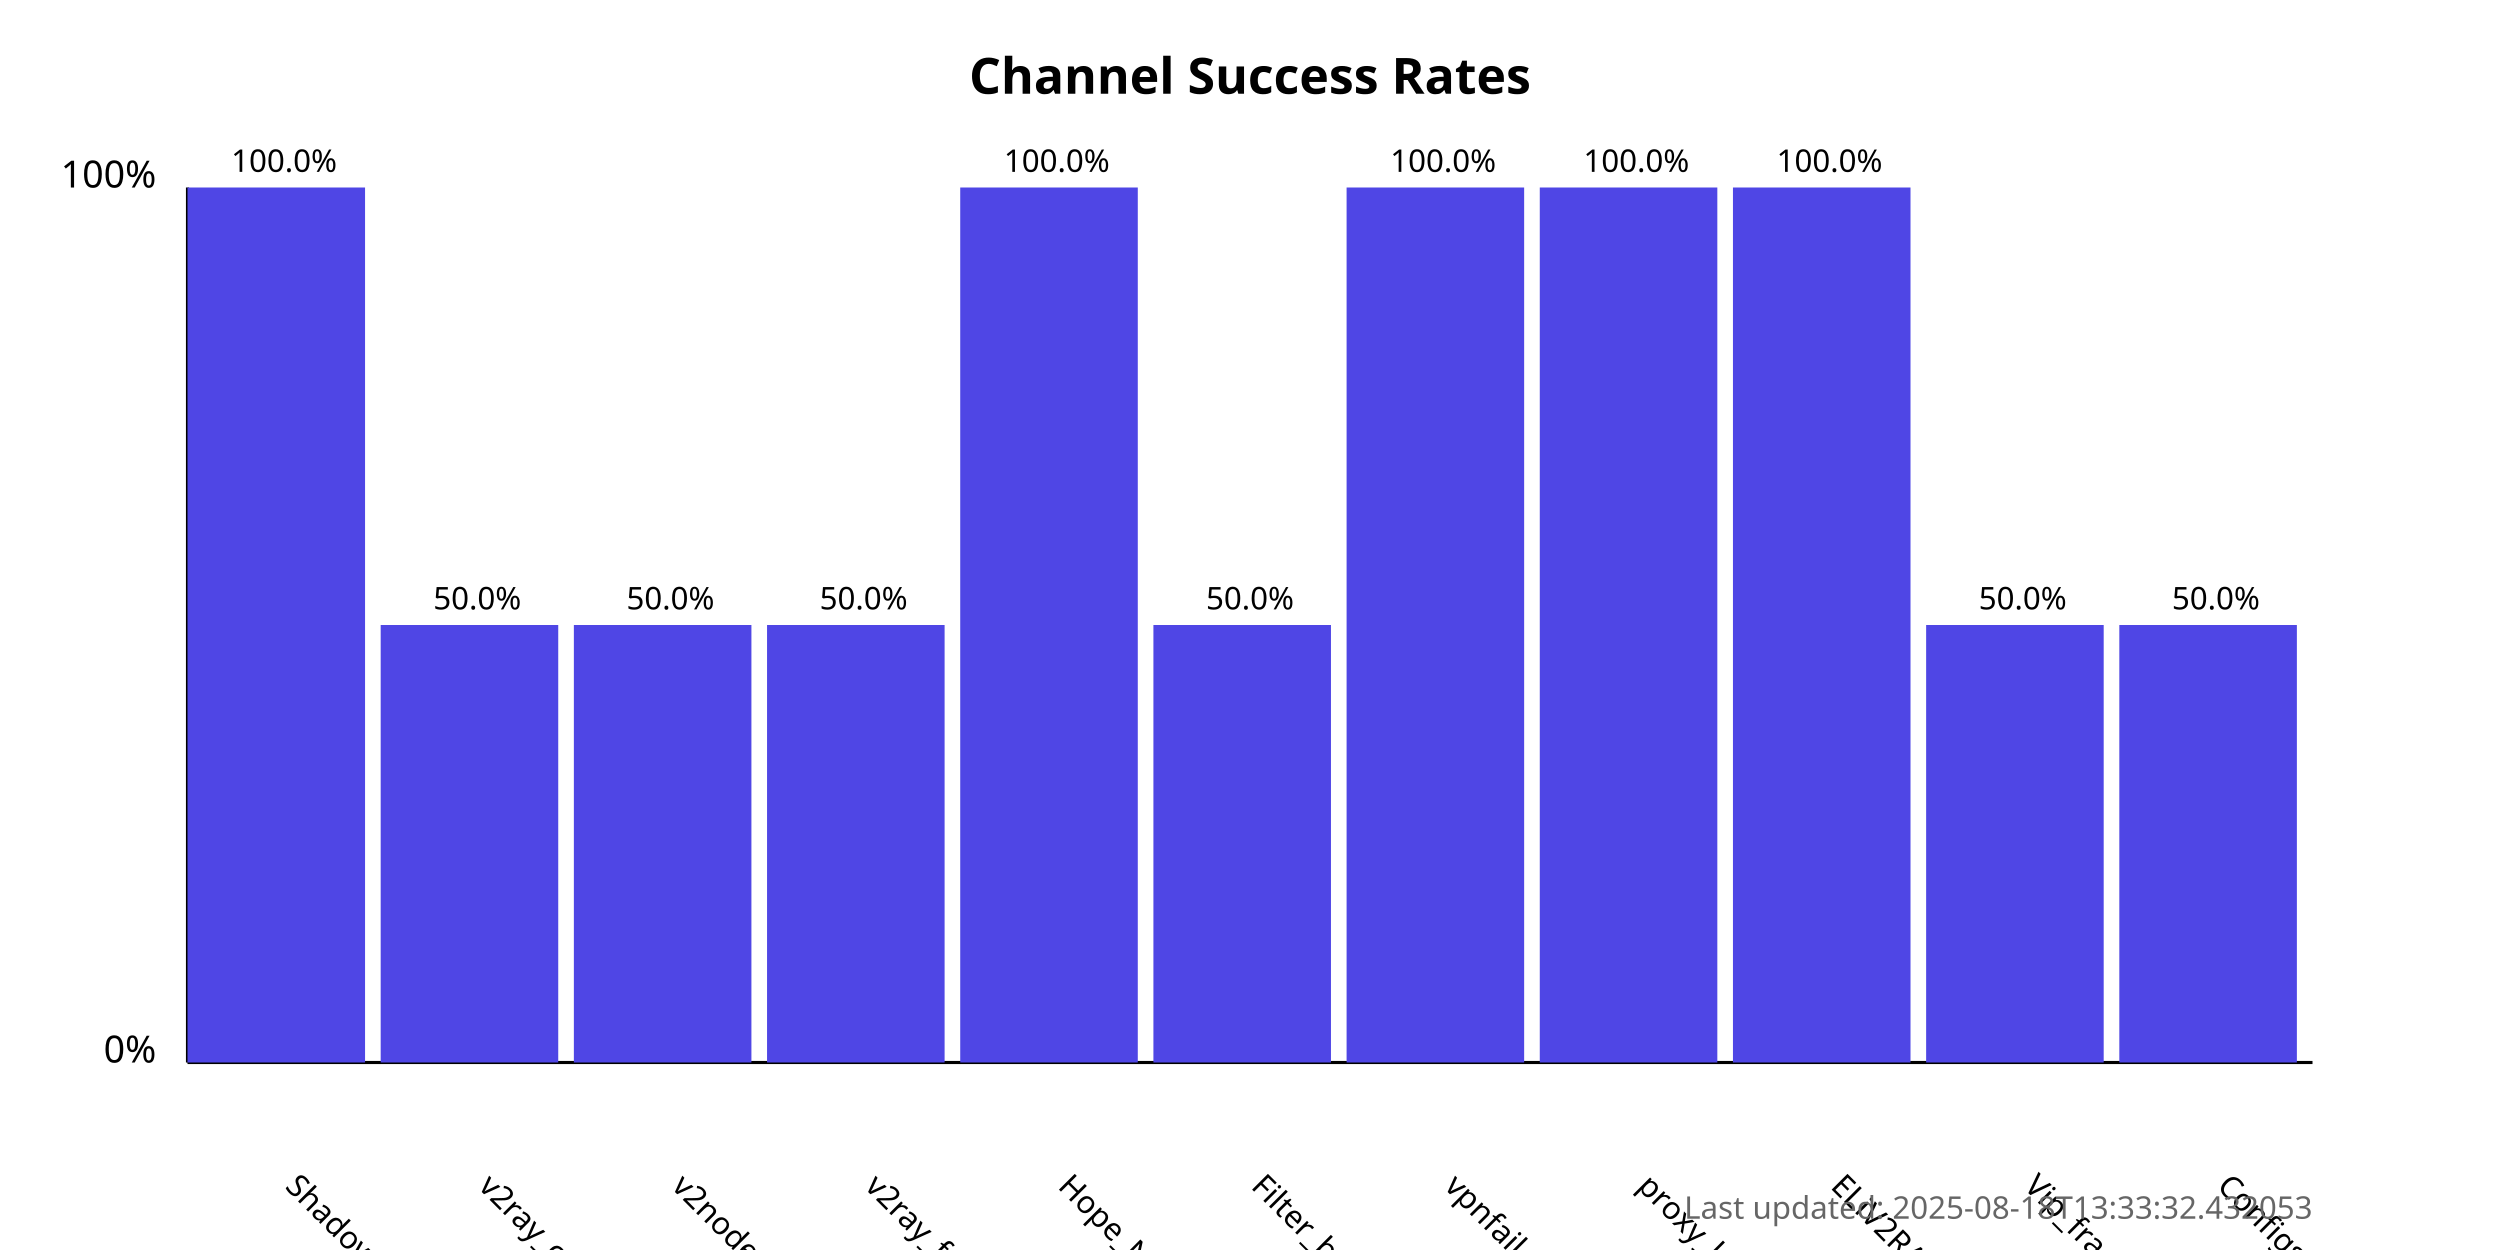
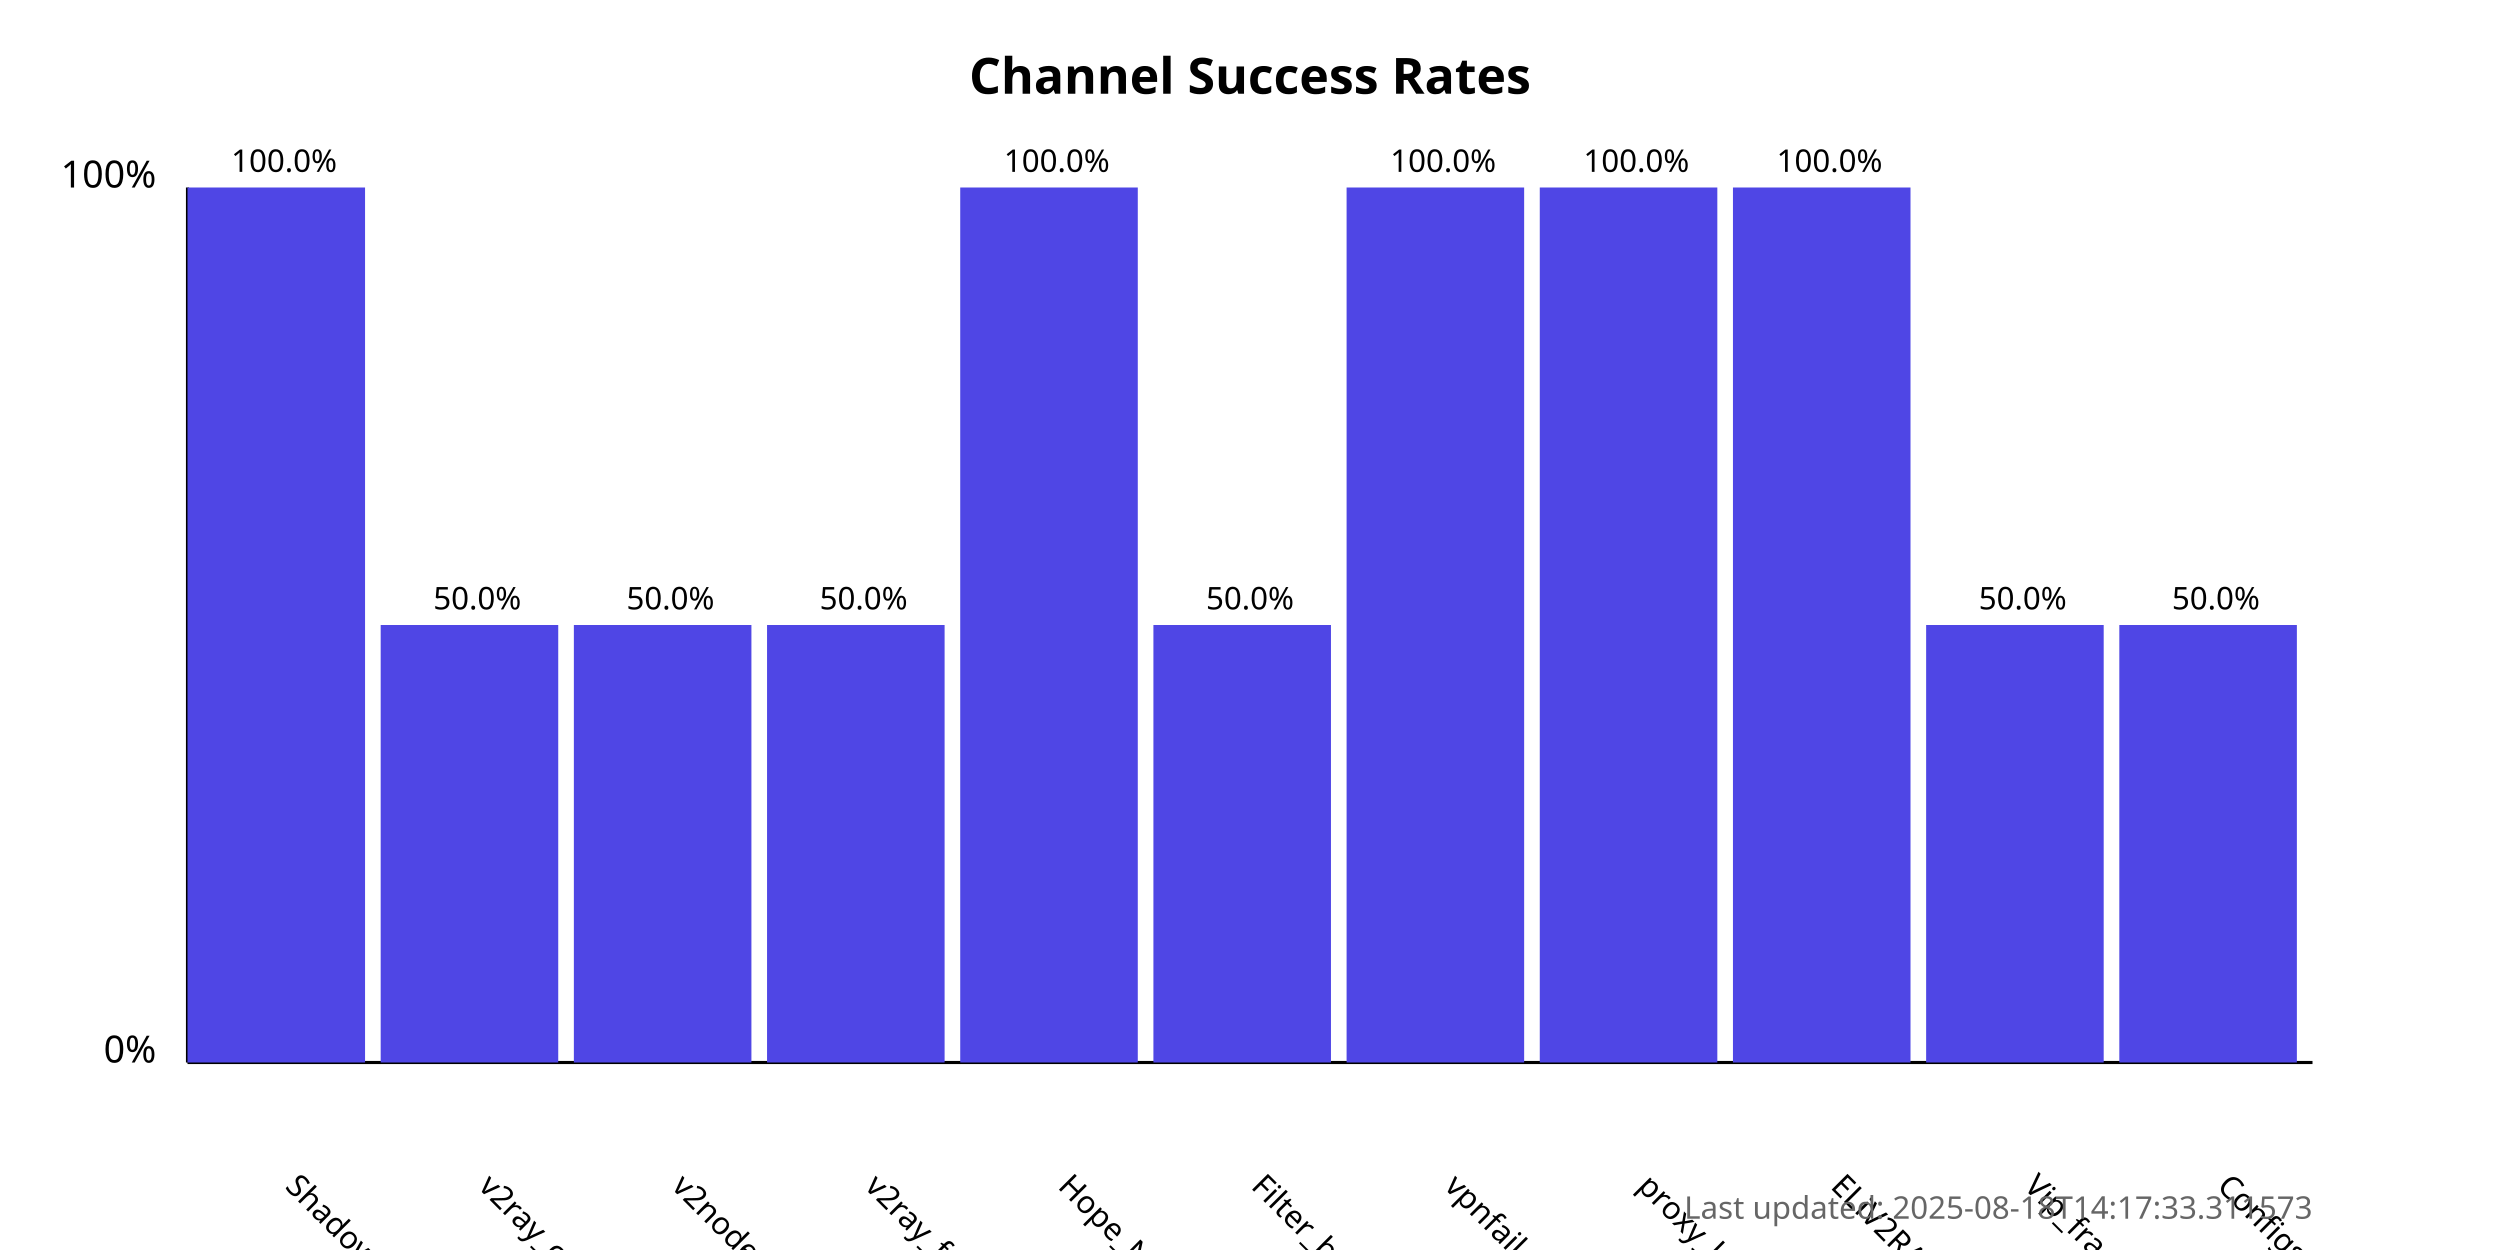
<svg xmlns="http://www.w3.org/2000/svg" width="800" height="400">
  <style>
            .chart-title { font: bold 16px sans-serif; }
            .axis-label { font: 12px sans-serif; }
            .tick-label { font: 10px sans-serif; }
            .bar { fill: #4f46e5; }
            .bar:hover { fill: #6366f1; }
            .timestamp { font: 10px sans-serif; fill: #666; }
        </style>
  <text x="400.0" y="30" text-anchor="middle" class="chart-title">
            Channel Success Rates
        </text>
  <line x1="60" y1="340" x2="60" y2="60" stroke="black" stroke-width="1" />
  <line x1="60" y1="340" x2="740" y2="340" stroke="black" stroke-width="1" />
  <text x="50" y="340" text-anchor="end" class="axis-label">0%</text>
  <text x="50" y="60" text-anchor="end" class="axis-label">100%</text>
  <g>
    <rect x="60" y="60.0" width="56.818" height="280.0" class="bar" />
    <text x="90.909" y="380" transform="rotate(45, 90.90909, 380)" text-anchor="start" class="tick-label">
                ShadowProxy66
            </text>
    <text x="90.909" y="55.0" text-anchor="middle" class="tick-label">
                100.0%
            </text>
  </g>
  <g>
    <rect x="121.818" y="200.0" width="56.818" height="140.0" class="bar" />
    <text x="152.727" y="380" transform="rotate(45, 152.7273, 380)" text-anchor="start" class="tick-label">
                v2ray_configs_pool
            </text>
    <text x="152.727" y="195.0" text-anchor="middle" class="tick-label">
                50.0%
            </text>
  </g>
  <g>
    <rect x="183.636" y="200.0" width="56.818" height="140.0" class="bar" />
    <text x="214.545" y="380" transform="rotate(45, 214.5455, 380)" text-anchor="start" class="tick-label">
                v2nodes
            </text>
    <text x="214.545" y="195.0" text-anchor="middle" class="tick-label">
                50.0%
            </text>
  </g>
  <g>
    <rect x="245.455" y="200.0" width="56.818" height="140.0" class="bar" />
    <text x="276.364" y="380" transform="rotate(45, 276.3636, 380)" text-anchor="start" class="tick-label">
                v2ray_free_conf
            </text>
    <text x="276.364" y="195.0" text-anchor="middle" class="tick-label">
                50.0%
            </text>
  </g>
  <g>
    <rect x="307.273" y="60.0" width="56.818" height="280.0" class="bar" />
    <text x="338.182" y="380" transform="rotate(45, 338.1818, 380)" text-anchor="start" class="tick-label">
                Hope_Net
            </text>
    <text x="338.182" y="55.0" text-anchor="middle" class="tick-label">
                100.0%
            </text>
  </g>
  <g>
    <rect x="369.091" y="200.0" width="56.818" height="140.0" class="bar" />
    <text x="400.0" y="380" transform="rotate(45, 400.0, 380)" text-anchor="start" class="tick-label">
                Filter_breaker
            </text>
    <text x="400.0" y="195.0" text-anchor="middle" class="tick-label">
                50.0%
            </text>
  </g>
  <g>
    <rect x="430.909" y="60.0" width="56.818" height="280.0" class="bar" />
    <text x="461.818" y="380" transform="rotate(45, 461.8182, 380)" text-anchor="start" class="tick-label">
                vpnfail_vless
            </text>
    <text x="461.818" y="55.0" text-anchor="middle" class="tick-label">
                100.0%
            </text>
  </g>
  <g>
    <rect x="492.727" y="60.0" width="56.818" height="280.0" class="bar" />
    <text x="523.636" y="380" transform="rotate(45, 523.6364, 380)" text-anchor="start" class="tick-label">
                proxy_kafee
            </text>
    <text x="523.636" y="55.0" text-anchor="middle" class="tick-label">
                100.0%
            </text>
  </g>
  <g>
    <rect x="554.545" y="60.0" width="56.818" height="280.0" class="bar" />
    <text x="585.455" y="380" transform="rotate(45, 585.4545, 380)" text-anchor="start" class="tick-label">
                ELiV2RAY
            </text>
    <text x="585.455" y="55.0" text-anchor="middle" class="tick-label">
                100.0%
            </text>
  </g>
  <g>
    <rect x="616.364" y="200.0" width="56.818" height="140.0" class="bar" />
    <text x="647.273" y="380" transform="rotate(45, 647.2727, 380)" text-anchor="start" class="tick-label">
                Vip_fragment_v2ray
            </text>
    <text x="647.273" y="195.0" text-anchor="middle" class="tick-label">
                50.0%
            </text>
  </g>
  <g>
    <rect x="678.182" y="200.0" width="56.818" height="140.0" class="bar" />
    <text x="709.091" y="380" transform="rotate(45, 709.0909, 380)" text-anchor="start" class="tick-label">
                ConfigsHubPlus
            </text>
    <text x="709.091" y="195.0" text-anchor="middle" class="tick-label">
                50.0%
            </text>
  </g>
  <text x="740" y="390" text-anchor="end" class="timestamp">
-             Last updated: 2025-08-18T13:33:32.432053
+             Last updated: 2025-08-18T14:17:33.311573
        </text>
</svg>
